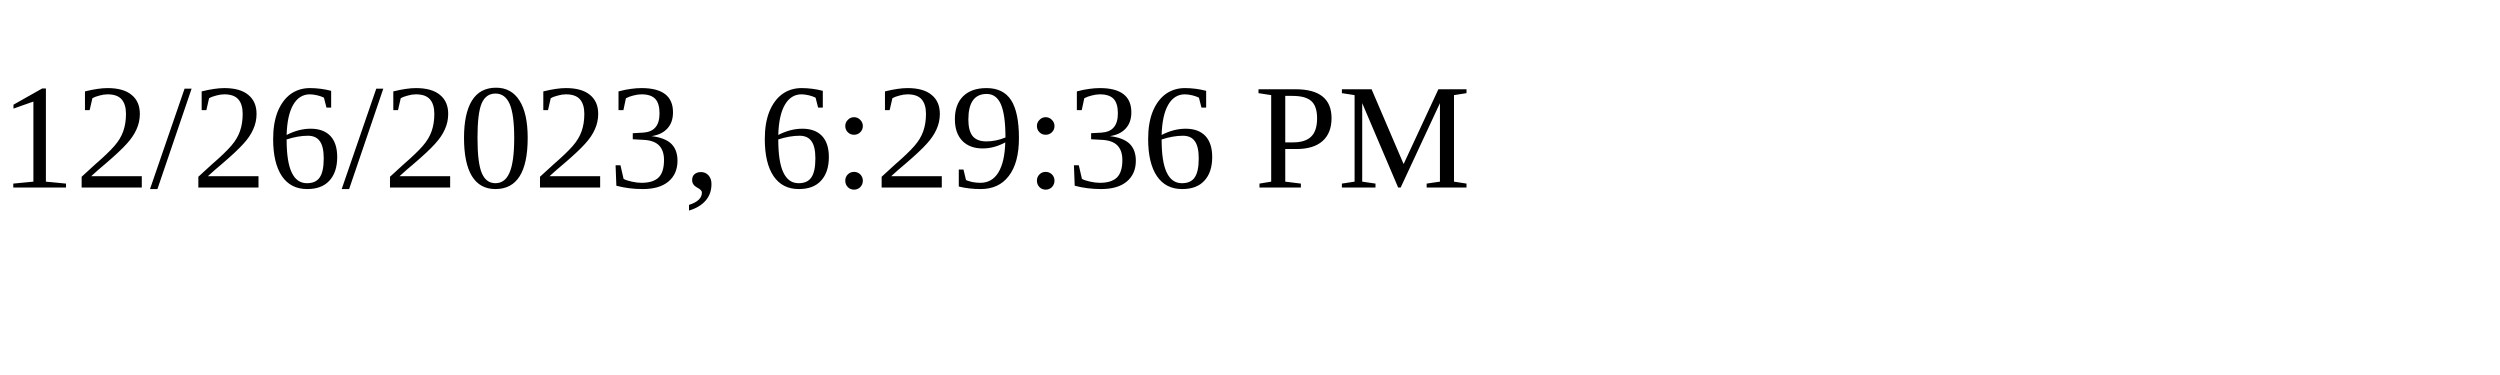
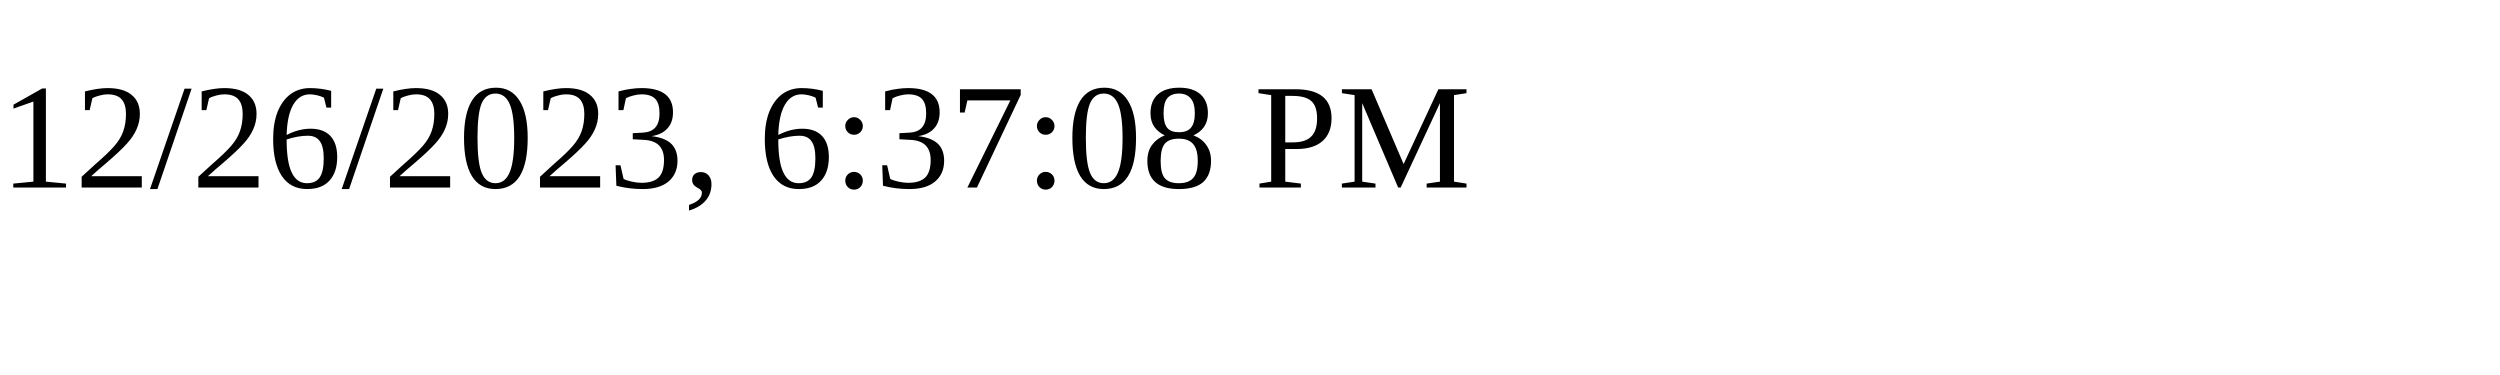
<svg xmlns="http://www.w3.org/2000/svg" height="30" width="200">
-   <text x="0" y="15">12/26/2023, 6:29:36 PM</text>
+   <text x="0" y="15">12/26/2023, 6:37:08 PM</text>
</svg>
